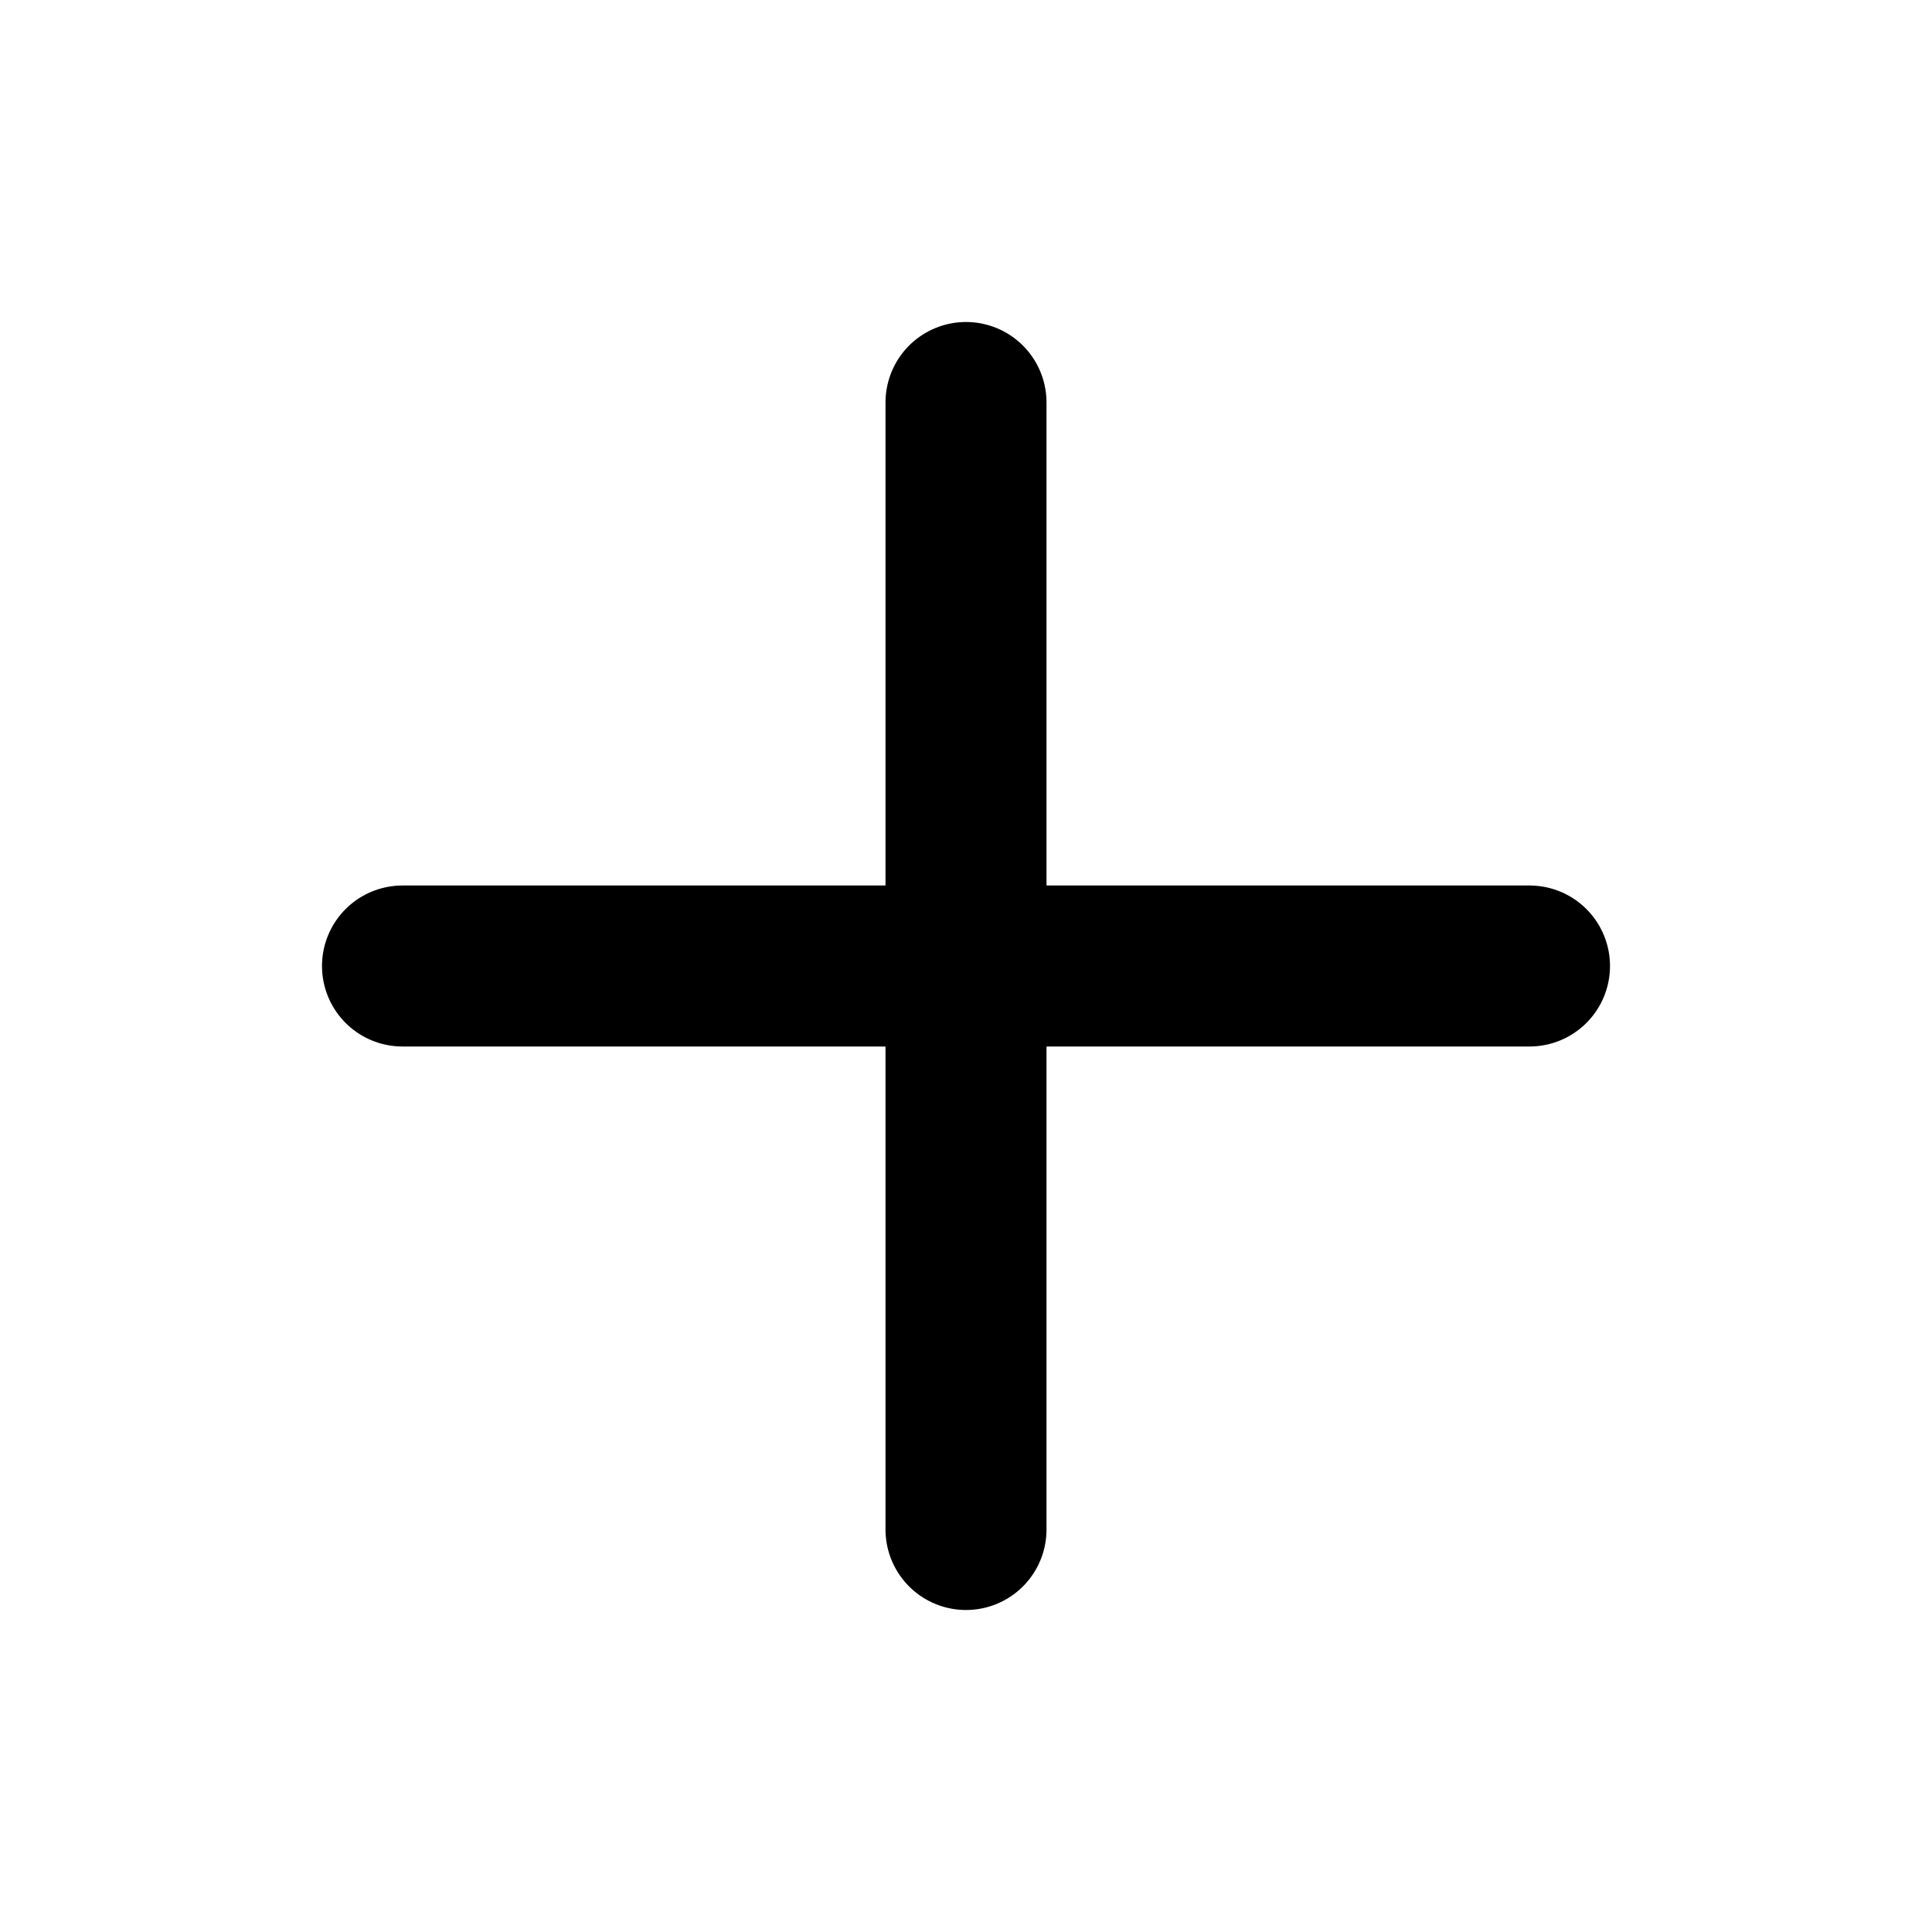
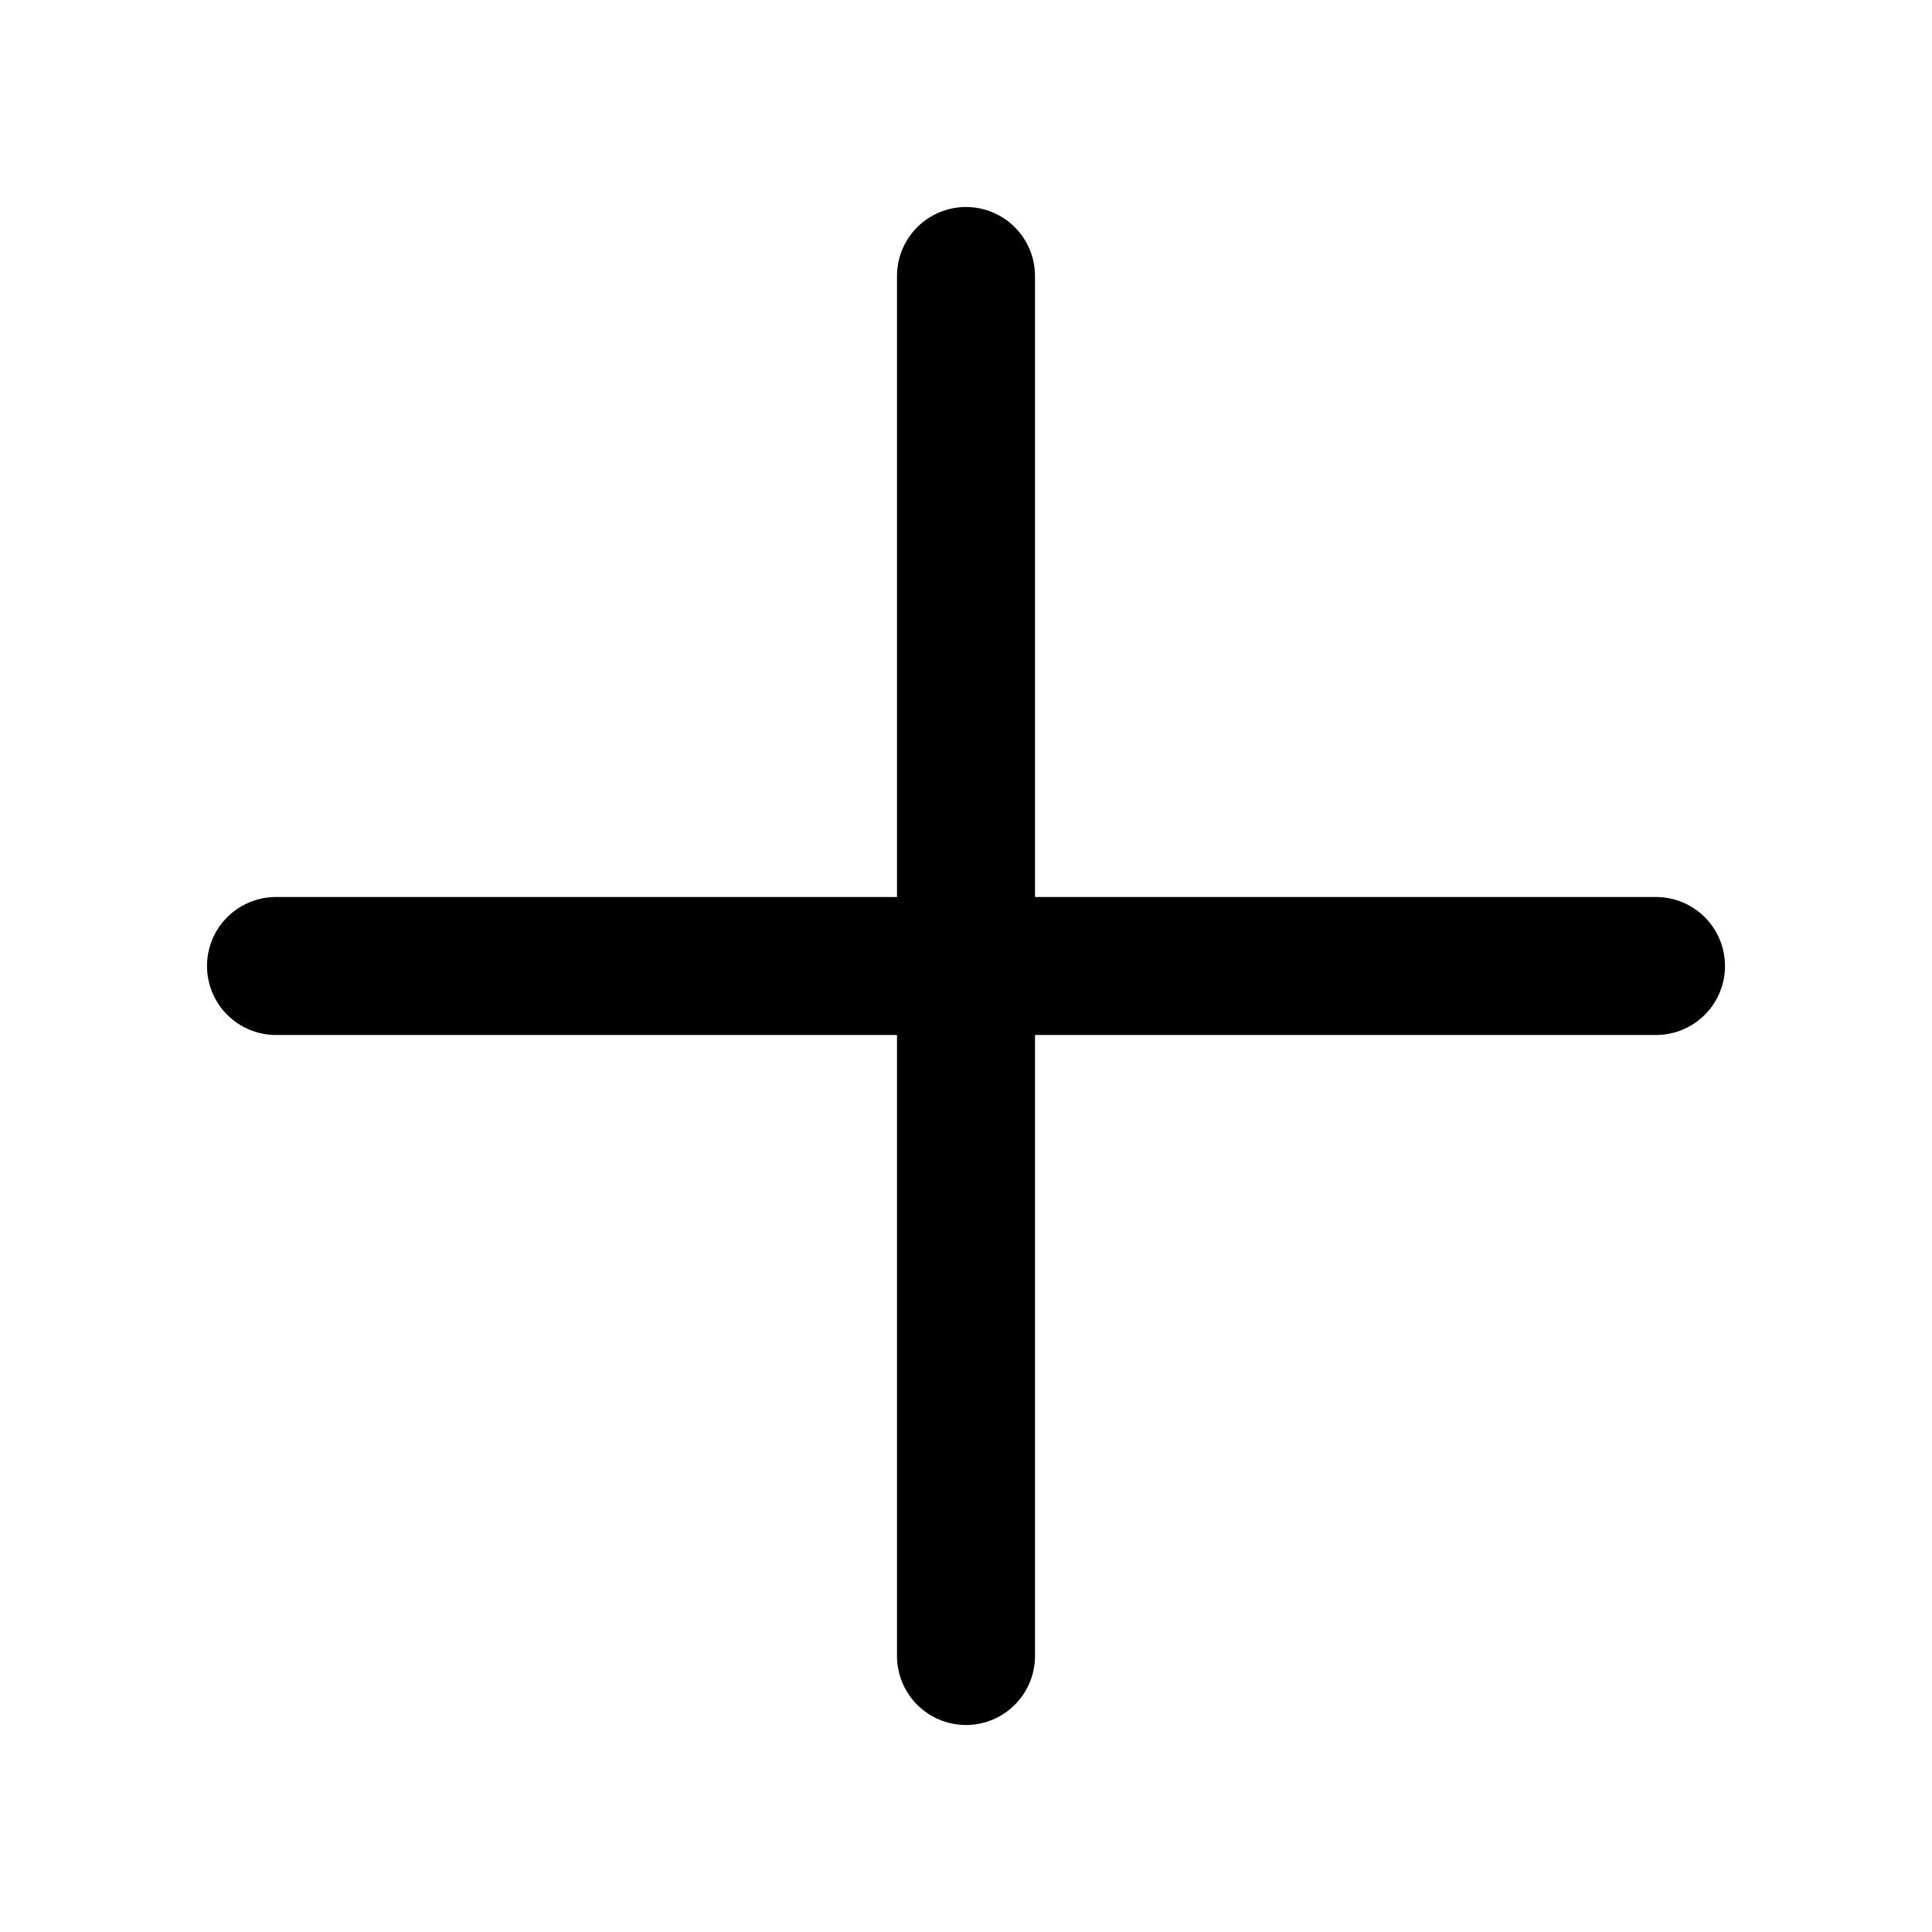
- <svg xmlns="http://www.w3.org/2000/svg" width="1.7rem" height="1.7rem" viewBox="0 0 24 24" fill="currentColor" transform="rotate(0)">
-   <g id="SVGRepo_bgCarrier" stroke-width="0" />
-   <g id="SVGRepo_tracerCarrier" stroke-linecap="round" stroke-linejoin="round" />
-   <g id="SVGRepo_iconCarrier">
-     <g id="Complete">
-       <g data-name="add" id="add-2">
-         <g>
-           <line fill="none" stroke="currentColor" stroke-linecap="round" stroke-linejoin="round" stroke-width="2" x1="12" x2="12" y1="19" y2="5" />
-           <line fill="none" stroke="currentColor" stroke-linecap="round" stroke-linejoin="round" stroke-width="2" x1="5" x2="19" y1="12" y2="12" />
-         </g>
-       </g>
-     </g>
-   </g>
+ <svg xmlns="http://www.w3.org/2000/svg" width="14" height="14" viewBox="0 0 14 14" fill="none">
+   <path d="M7 2V12M2 7H12" stroke="black" stroke-linecap="round" />
</svg>
